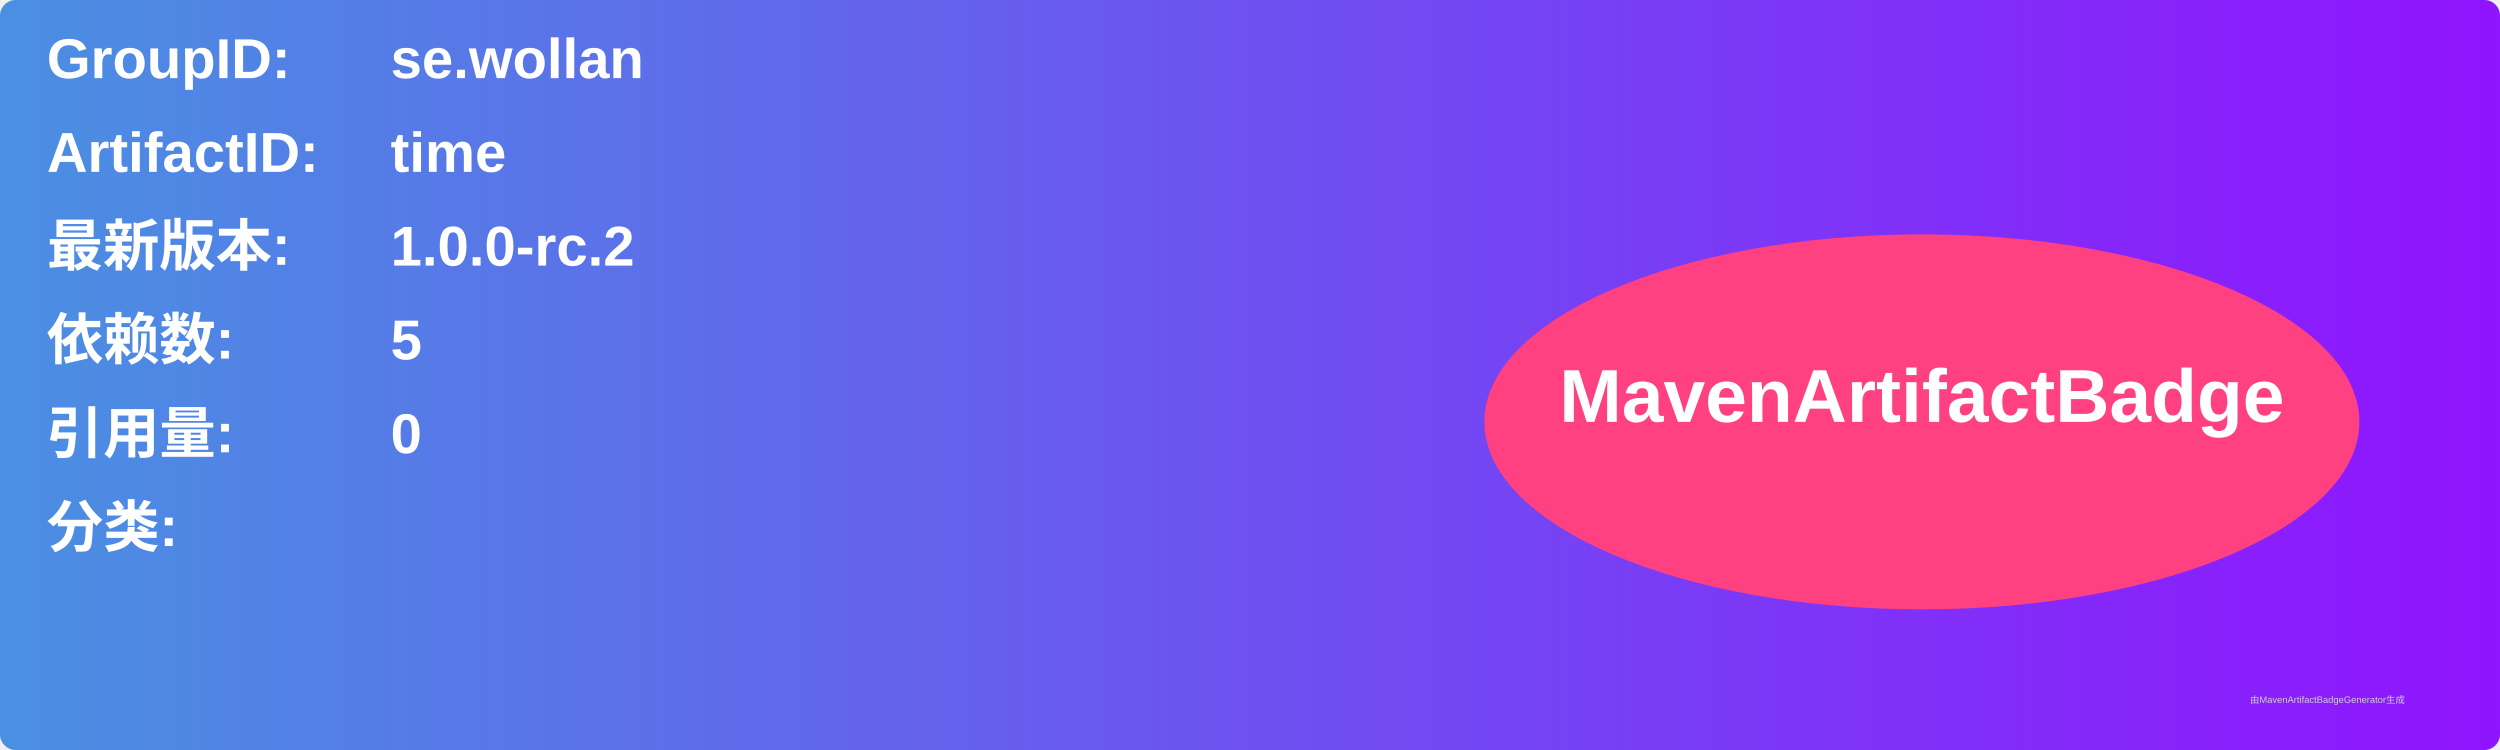
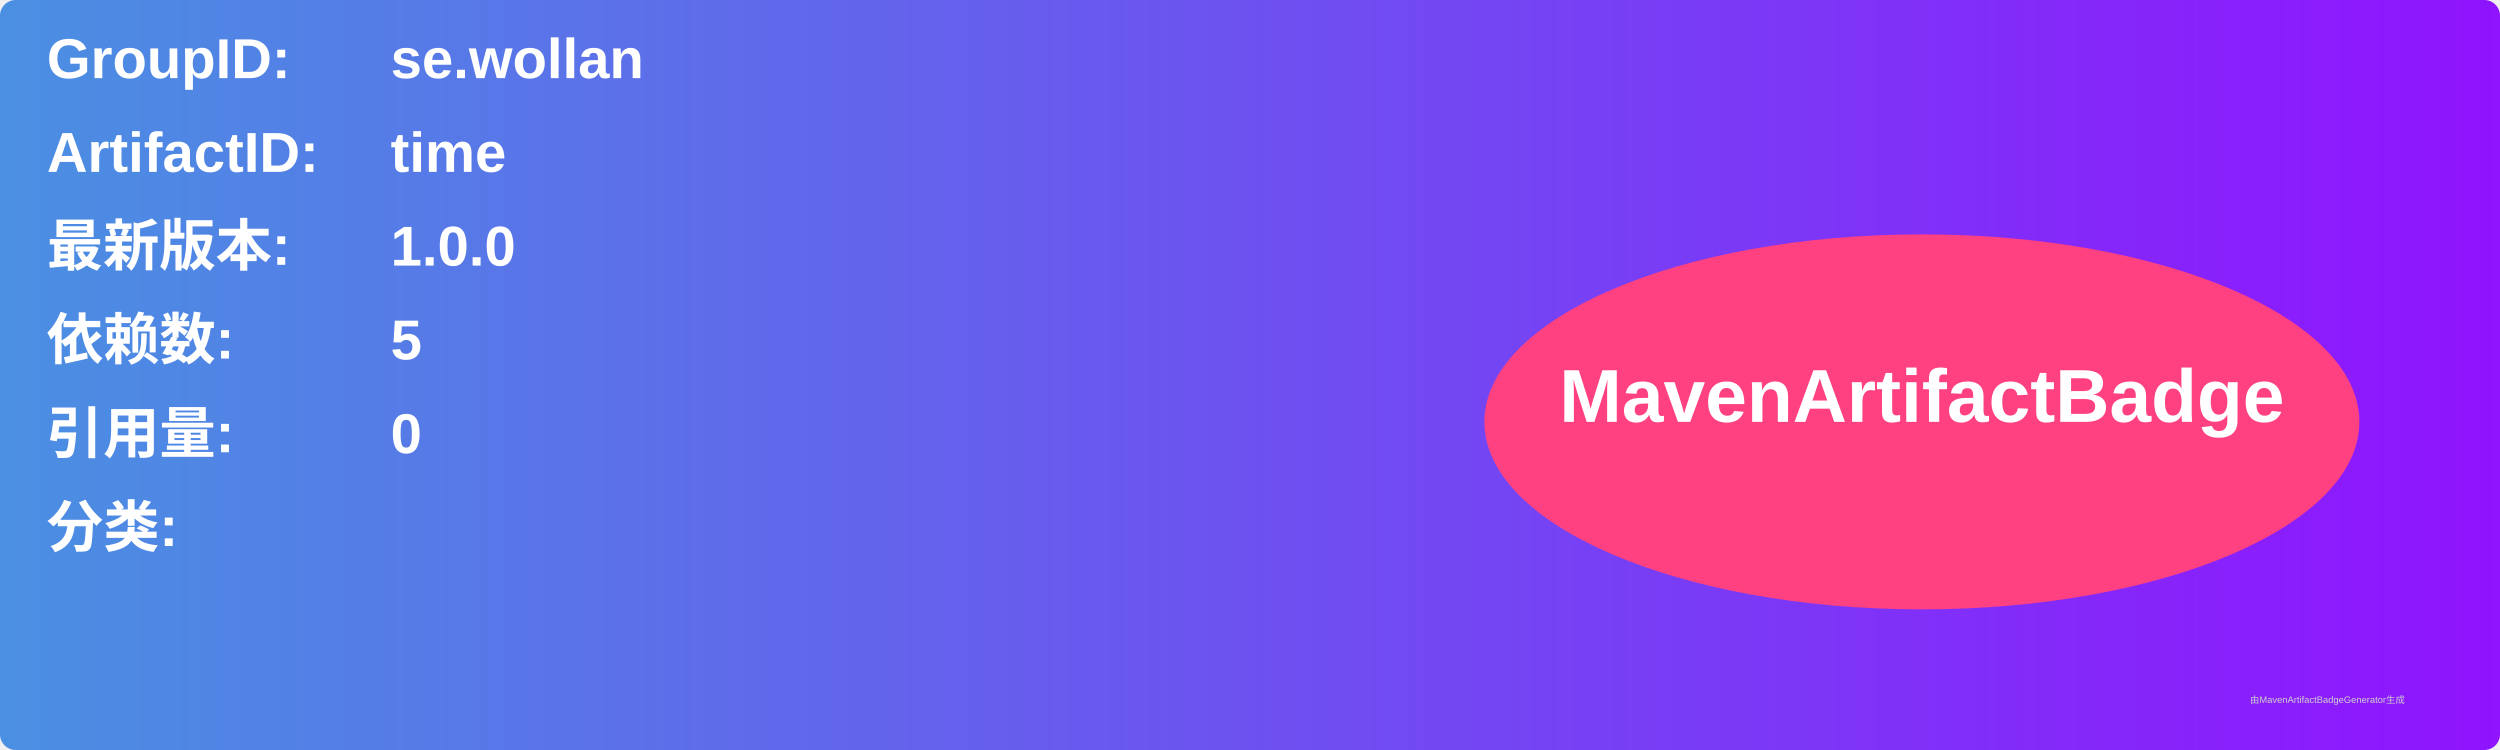
<svg xmlns="http://www.w3.org/2000/svg" width="800" height="240" viewBox="0 0 800 240">
  <linearGradient id="grad" x1="0%" y1="0%" x2="100%" y2="0%">
    <stop offset="0%" stop-color="#4a90e2" />
    <stop offset="100%" stop-color="#9013fe" />
  </linearGradient>
  <rect width="100%" height="100%" rx="5" ry="5" fill="url(#grad)" />
  <g transform="translate(15, 15)">
    <text x="0" y="10" font-family="Arial" font-size="18" fill="white" font-weight="bold" width="260">GroupID:</text>
    <text x="110" y="10" font-family="Arial" font-size="18" fill="white" font-weight="bold" width="460">se.wollan</text>
    <text x="0" y="40" font-family="Arial" font-size="18" fill="white" font-weight="bold" width="260">ArtifactID:</text>
    <text x="110" y="40" font-family="Arial" font-size="18" fill="white" font-weight="bold" width="460">time</text>
    <text x="0" y="70" font-family="Arial" font-size="18" fill="white" font-weight="bold">最新版本:</text>
    <text x="110" y="70" font-family="Arial" font-size="18" fill="white" font-weight="bold">
-       <tspan font-weight="bold">1.0.0-rc.2</tspan>
+       <tspan font-weight="bold">1.0.0</tspan>
    </text>
    <text x="0" y="100" font-family="Arial" font-size="18" fill="white" font-weight="bold">依赖数: </text>
    <text x="110" y="100" font-family="Arial" font-size="18" fill="white">
      <tspan font-weight="bold">5</tspan>
    </text>
    <text x="0" y="130" font-family="Arial" font-size="18" fill="white" font-weight="bold">引用量: </text>
    <text x="110" y="130" font-family="Arial" font-size="18" fill="white">
      <tspan font-weight="bold">0</tspan>
    </text>
    <text x="0" y="160" font-family="Arial" font-size="18" fill="white" font-weight="bold">分类:</text>
    <text x="10" y="190" font-family="Arial" font-size="10" fill="white">
      <tspan font-weight="bold" />
    </text>
    <ellipse cx="600" cy="120" rx="140" ry="60" fill="#ff4081" />
    <text x="600" y="120" text-anchor="middle" font-family="Arial" font-size="24" fill="white" font-weight="bold">MavenArtifactBadge</text>
  </g>
  <text x="720" y="225" font-family="Arial" font-size="3" fill="#d0d0d0">由MavenArtifactBadgeGenerator生成</text>
</svg>
